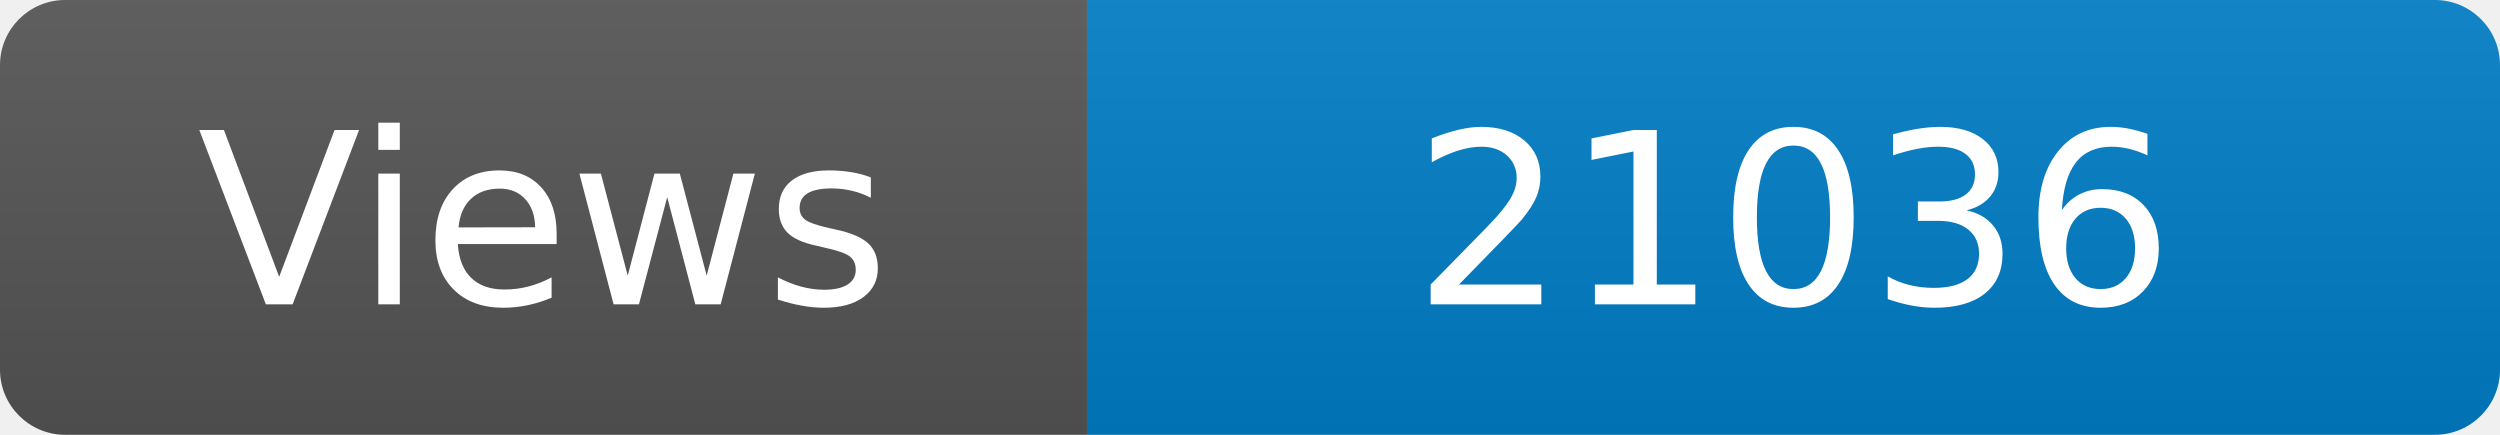
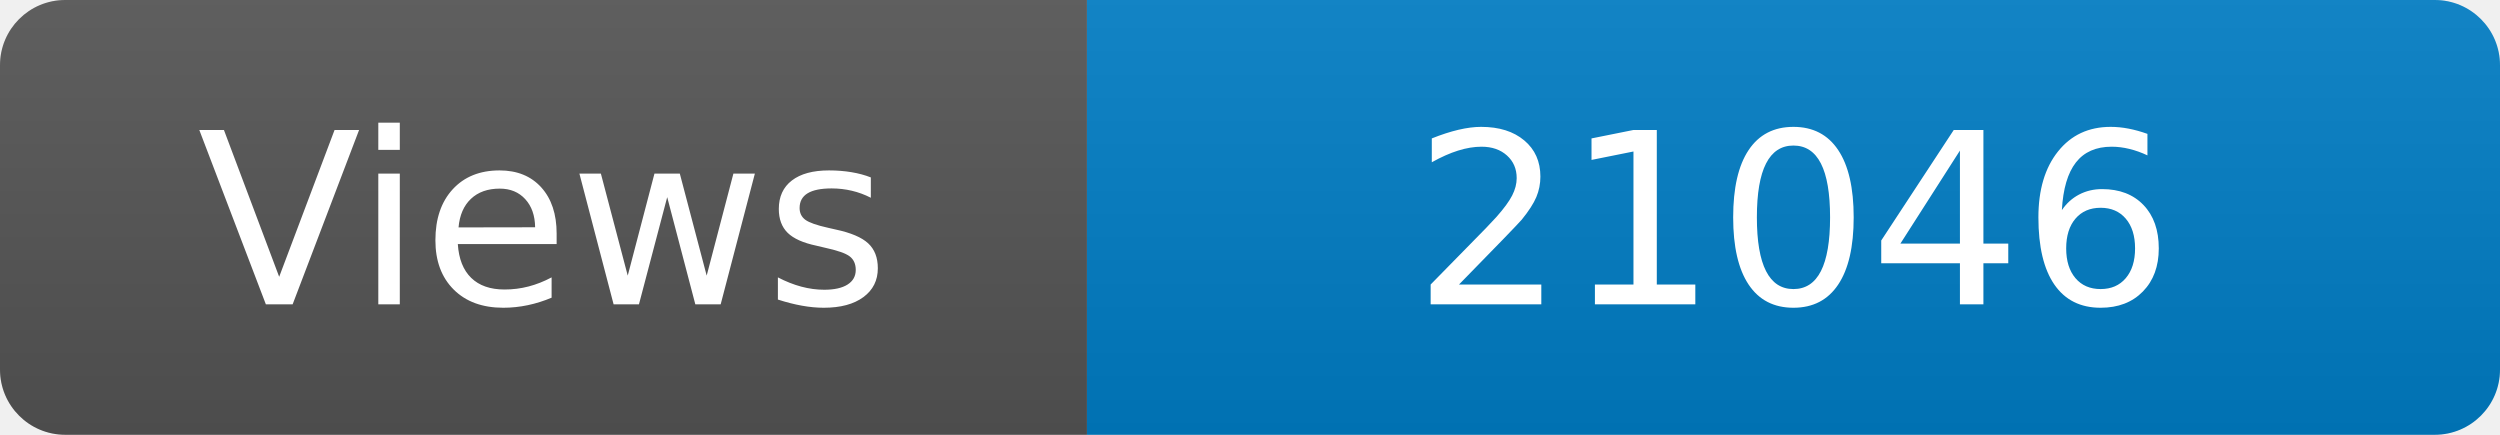
<svg xmlns="http://www.w3.org/2000/svg" width="115" height="20" role="img" aria-label="Maintained?: yes">
  <linearGradient id="s" x2="0" y2="100%">
    <stop offset="0" stop-color="#bbb" stop-opacity=".1" />
    <stop offset="1" stop-opacity=".1" />
  </linearGradient>
  <clipPath id="r">
    <rect width="115" height="20" rx="3" fill="#fff" />
  </clipPath>
  <g clip-path="url(#r)">
    <rect width="50" height="20" fill="#555" />
    <rect x="50" width="160" height="20" fill="#007ec6" />
    <rect width="115" height="20" fill="url(#s)" />
  </g>
  <g fill="#fff" text-anchor="middle" font-family="Verdana,Geneva,DejaVu Sans,sans-serif" font-size="110">
    <text x="250" y="140" transform="scale(.1)" fill="#fff">Views</text>
-     <text x="825" y="140" transform="scale(.1)" fill="#fff">21036</text>
+     <text x="825" y="140" transform="scale(.1)" fill="#fff">21046</text>
  </g>
</svg>
